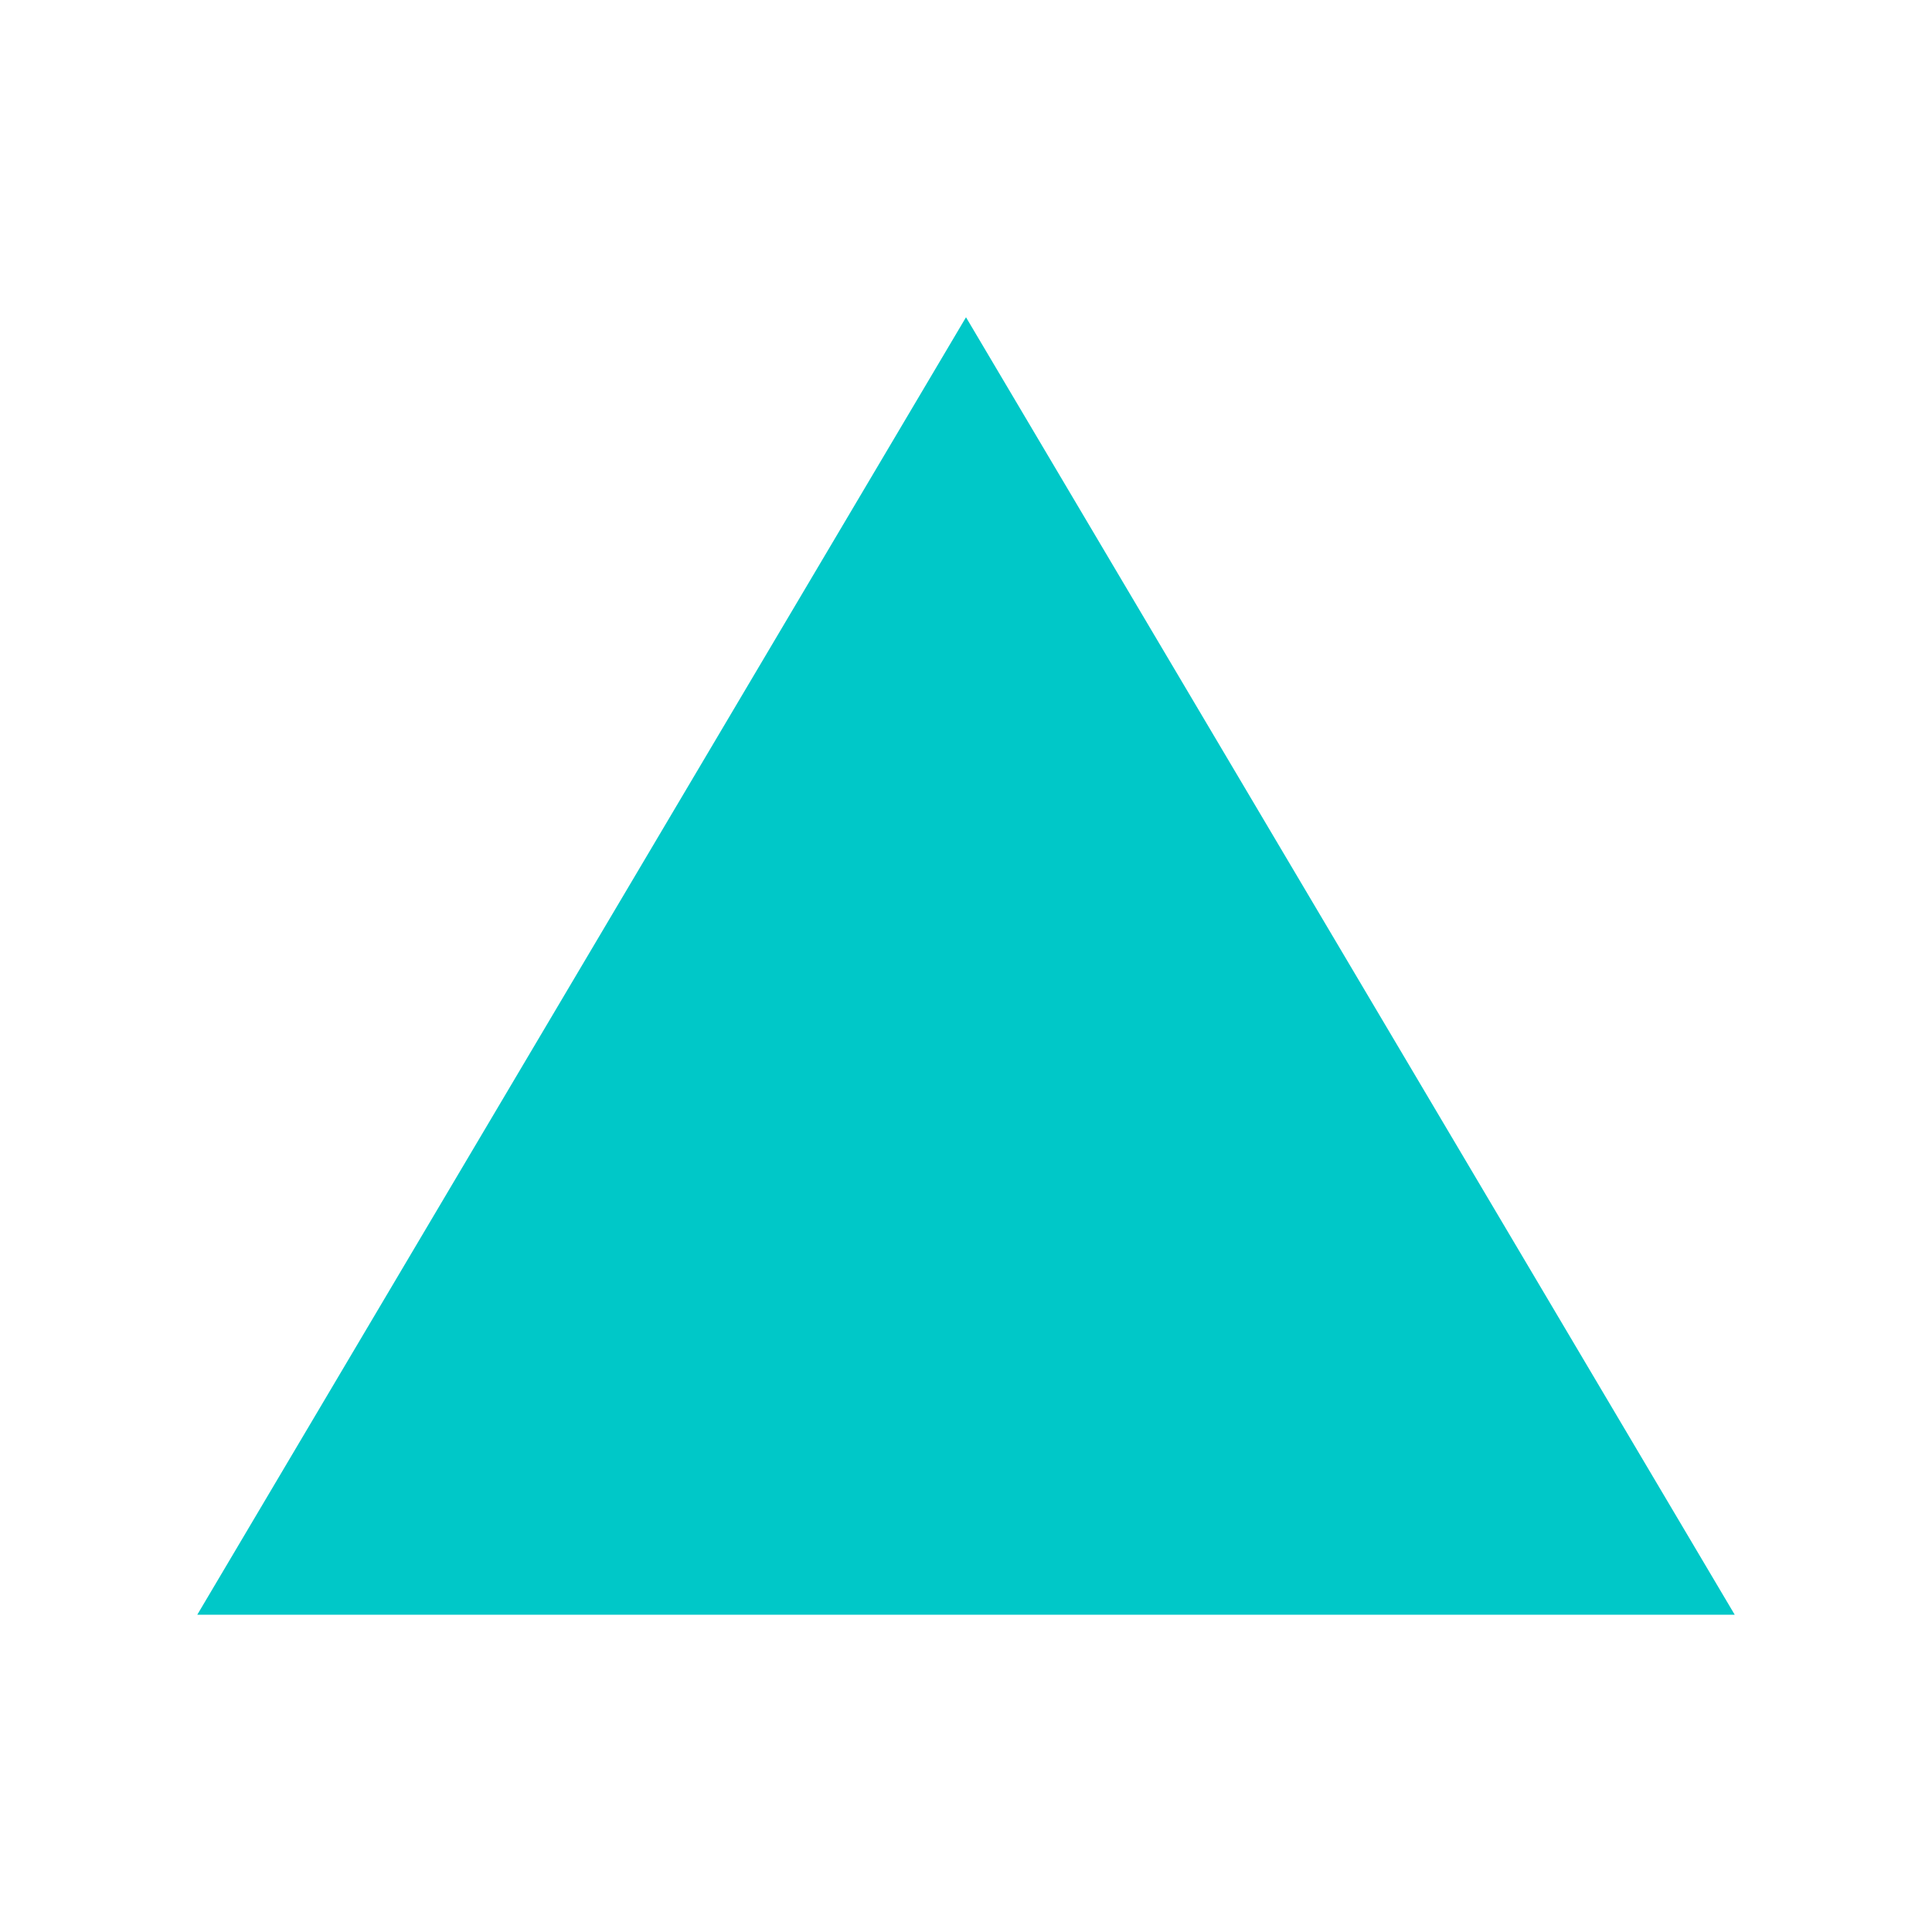
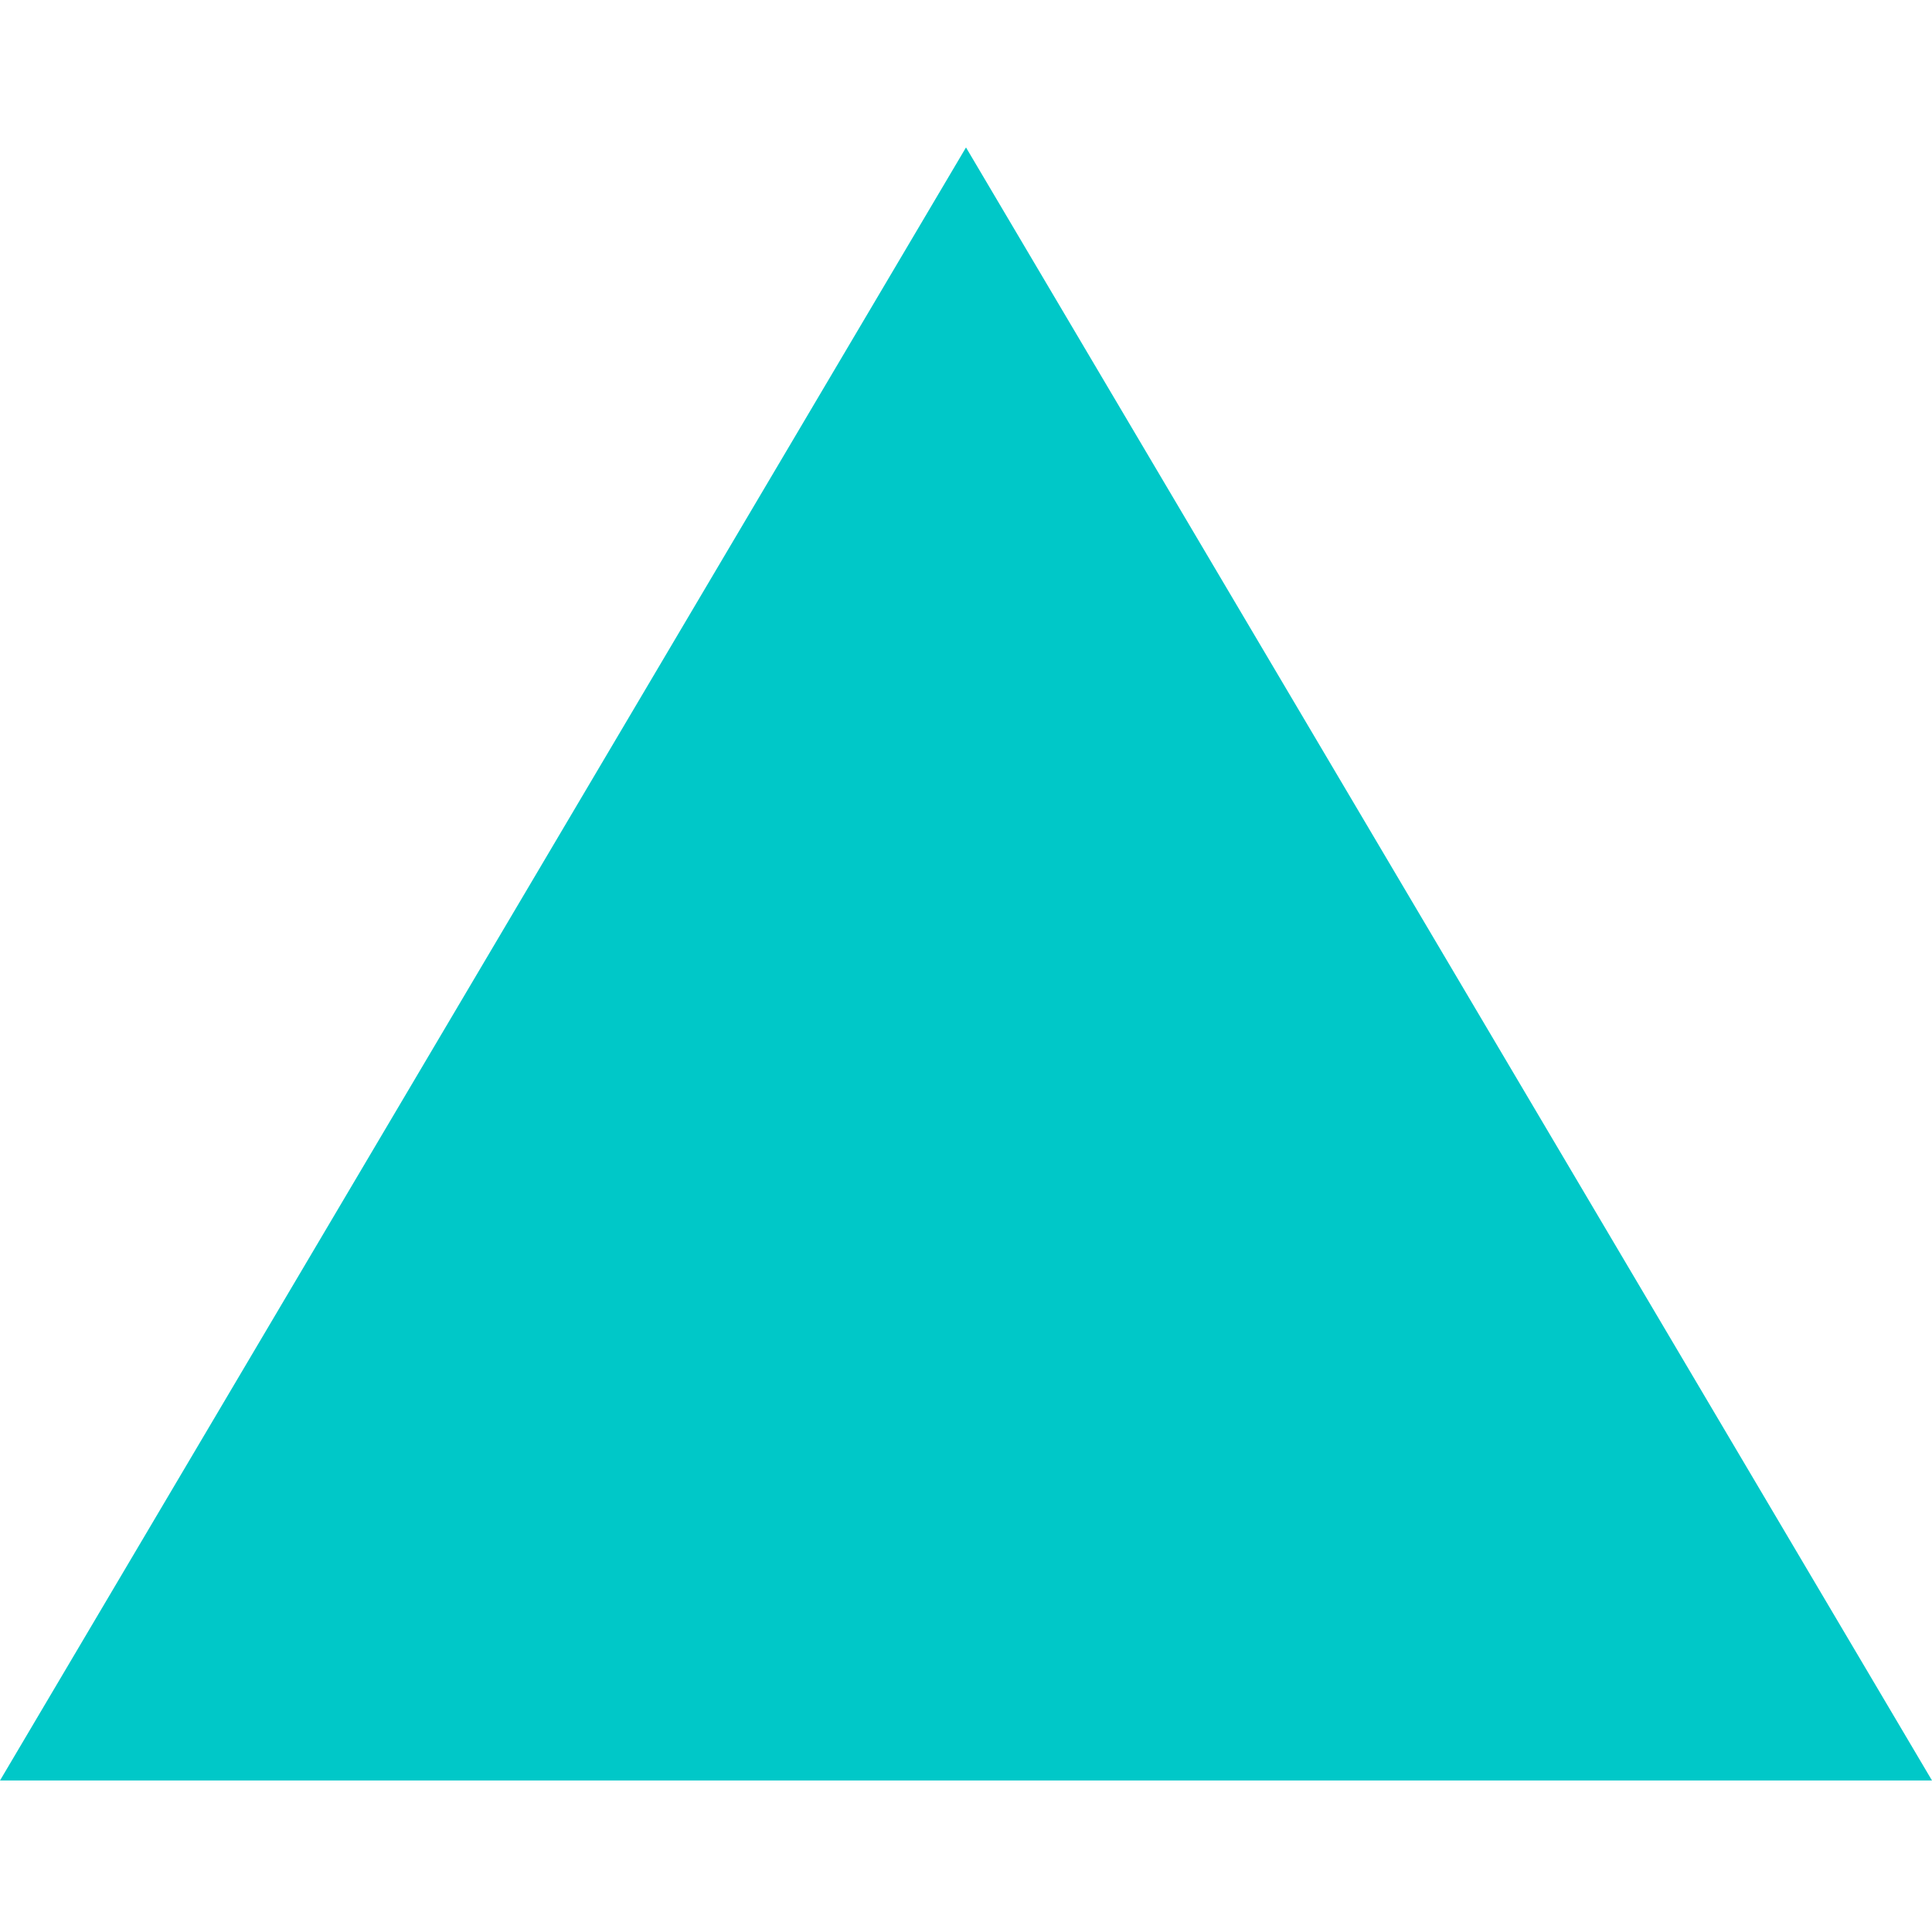
<svg xmlns="http://www.w3.org/2000/svg" viewBox="0 0 19 19">
  <style>polygon{fill:rgb(0,200,200);}</style>
-   <polygon points="1.94 15.88 9.5 3.12 17.06 15.88 1.94 15.88" />
+   <polygon points="0 17.51 9.5 1.45 19 17.51 0 17.51" />
</svg>
